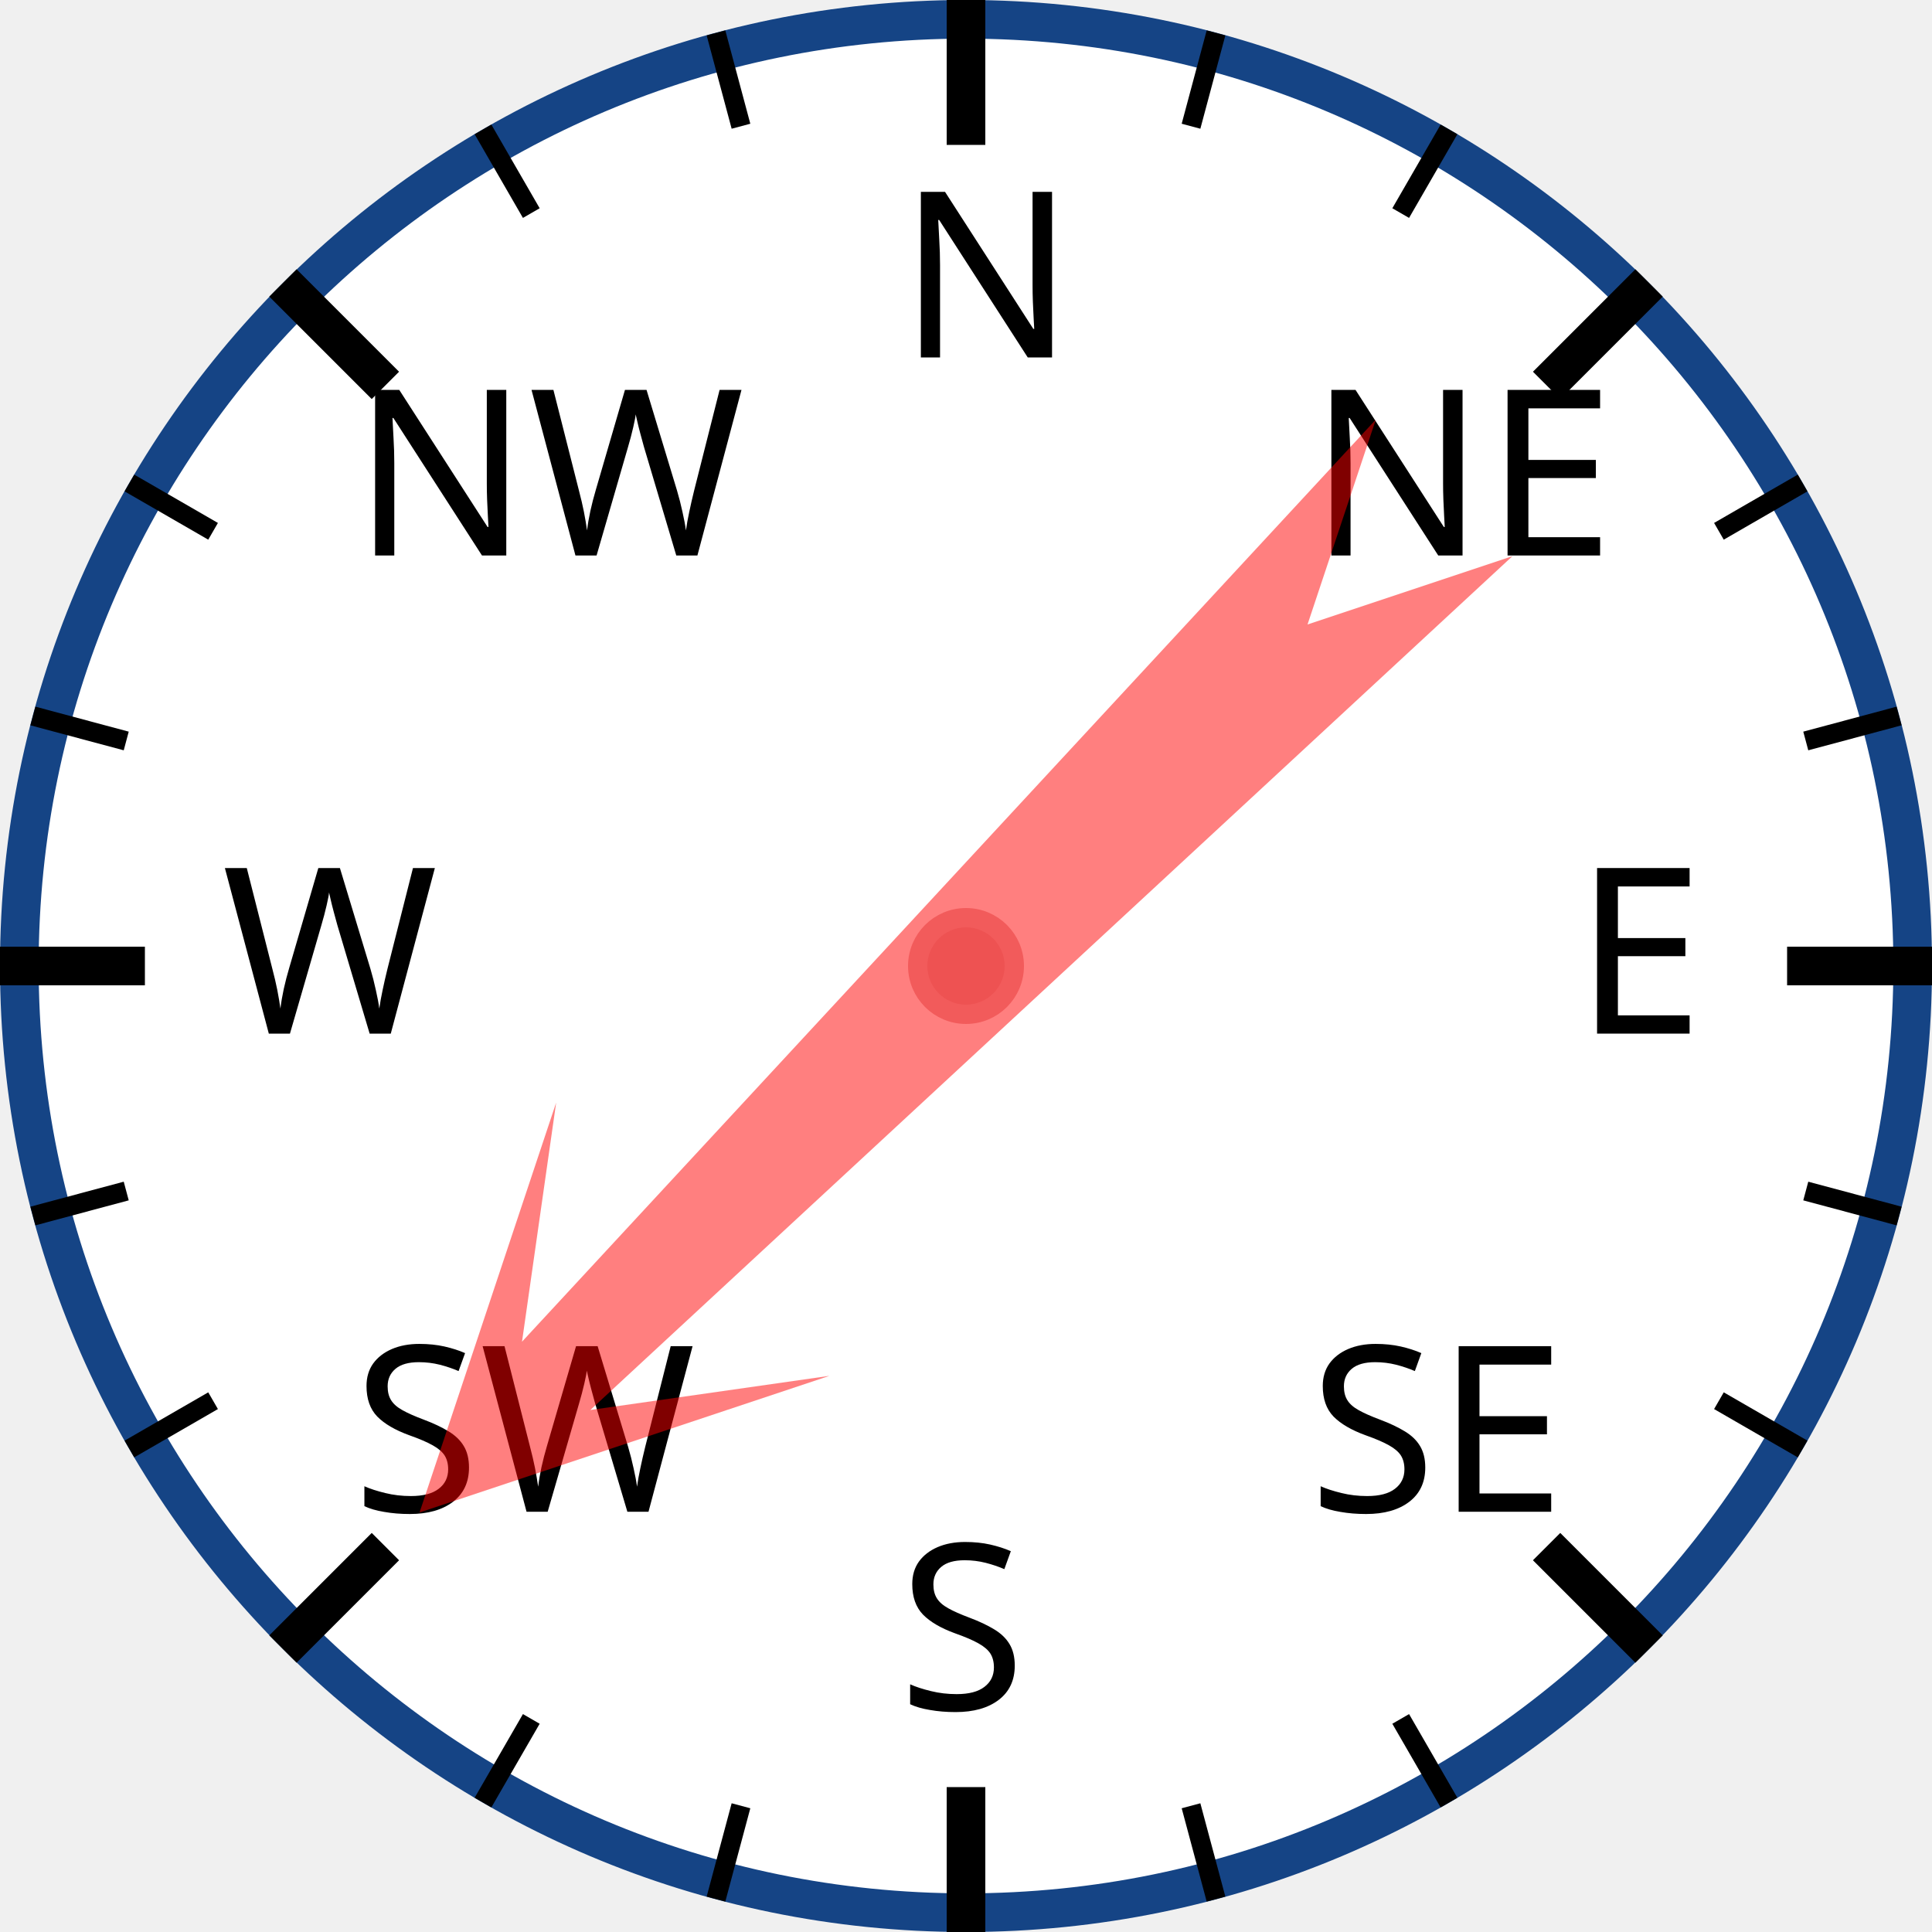
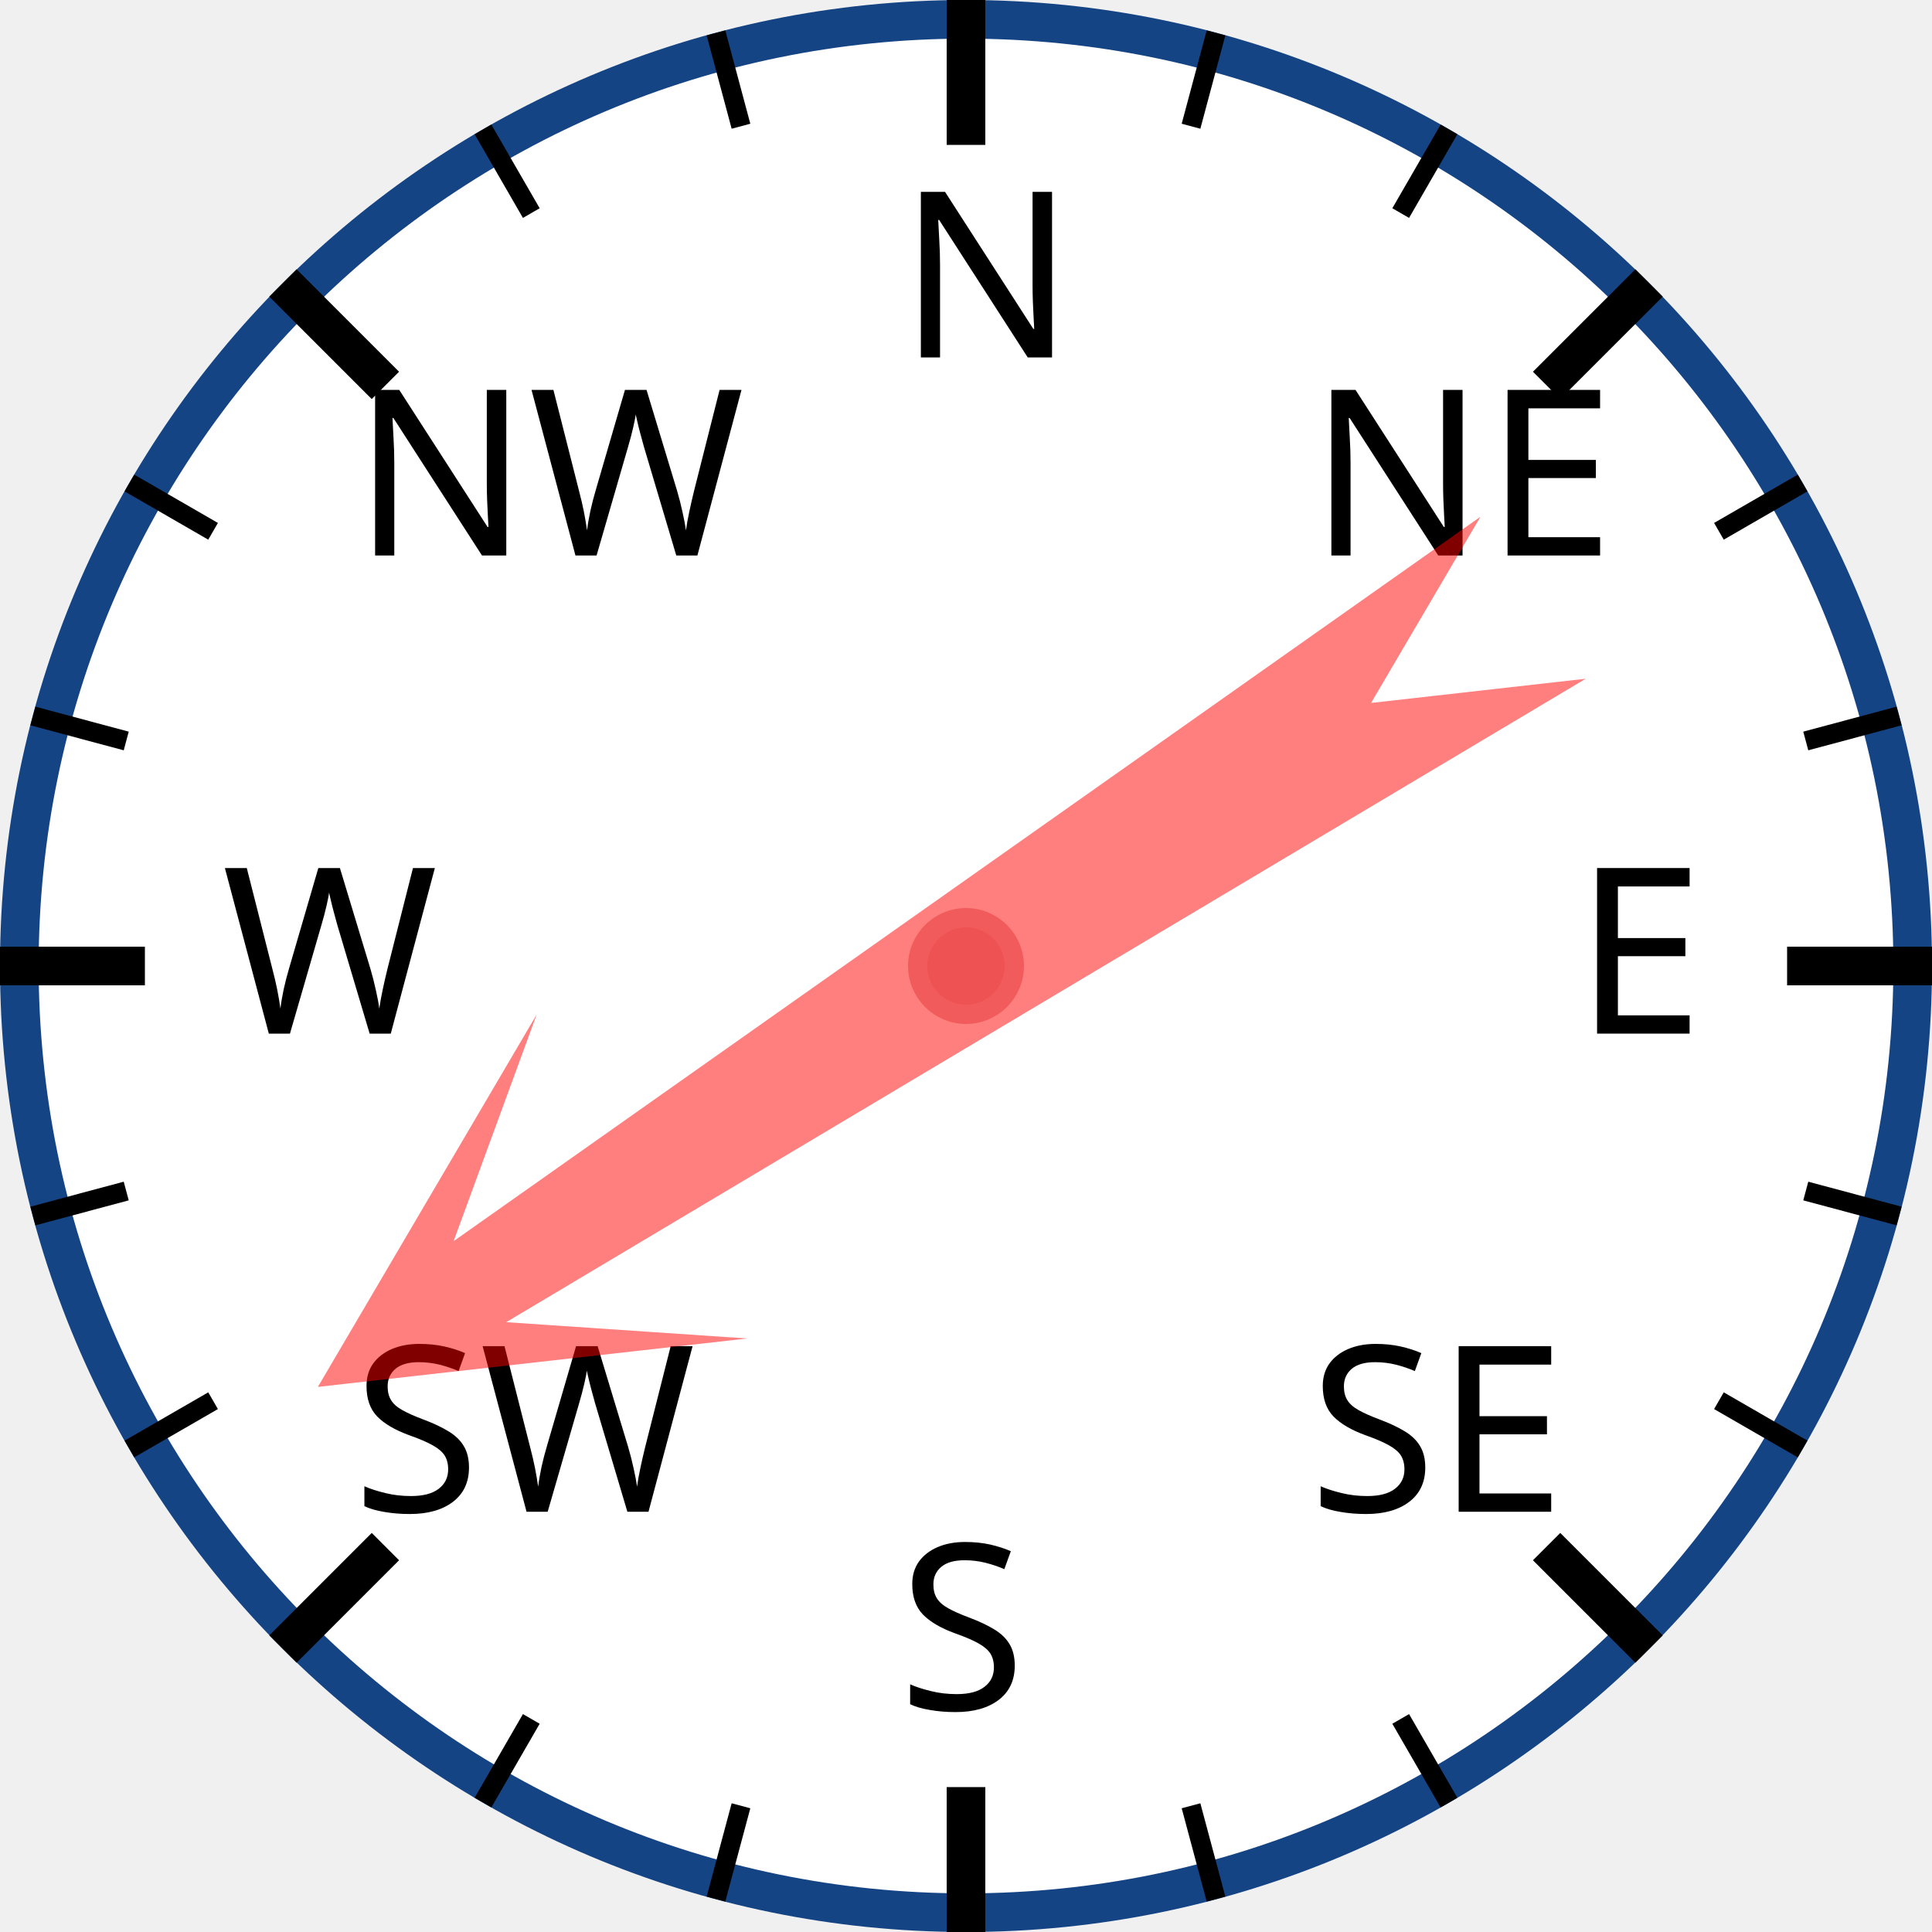
<svg xmlns="http://www.w3.org/2000/svg" width="120px" height="120px" viewBox="0 0 200 200">
  <circle cx="100" cy="100" r="98" style="fill: white; stroke: #154485; stroke-width: 4;" />
  <text x="93.0" y="37.0" style="font-family: sans-serif; font-size: 18pt;">N</text>
  <line x1="100.0" y1="0.0" x2="100.0" y2="15.0" style="stroke: black; stroke-width: 4;" />
  <line x1="74.118" y1="3.407" x2="76.706" y2="13.067" style="stroke: black; stroke-width: 2;" />
  <line x1="50" y1="13.397" x2="55" y2="22.058" style="stroke: black; stroke-width: 2;" />
  <text x="36.503" y="57.503" style="font-family: sans-serif; font-size: 18pt;">NW</text>
  <line x1="29.289" y1="29.289" x2="39.896" y2="39.896" style="stroke: black; stroke-width: 4;" />
  <line x1="13.397" y1="50" x2="22.058" y2="55" style="stroke: black; stroke-width: 2;" />
  <line x1="3.407" y1="74.118" x2="13.067" y2="76.706" style="stroke: black; stroke-width: 2;" />
  <text x="23.0" y="107.0" style="font-family: sans-serif; font-size: 18pt;">W</text>
  <line x1="0.0" y1="100.0" x2="15.0" y2="100.0" style="stroke: black; stroke-width: 4;" />
  <line x1="3.407" y1="125.882" x2="13.067" y2="123.294" style="stroke: black; stroke-width: 2;" />
  <line x1="13.397" y1="150" x2="22.058" y2="145" style="stroke: black; stroke-width: 2;" />
  <text x="36.503" y="156.497" style="font-family: sans-serif; font-size: 18pt;">SW</text>
  <line x1="29.289" y1="170.711" x2="39.896" y2="160.104" style="stroke: black; stroke-width: 4;" />
  <line x1="50" y1="186.603" x2="55" y2="177.942" style="stroke: black; stroke-width: 2;" />
  <line x1="74.118" y1="196.593" x2="76.706" y2="186.933" style="stroke: black; stroke-width: 2;" />
  <text x="93" y="177.0" style="font-family: sans-serif; font-size: 18pt;">S</text>
  <line x1="100" y1="200.0" x2="100" y2="185.0" style="stroke: black; stroke-width: 4;" />
  <line x1="125.882" y1="196.593" x2="123.294" y2="186.933" style="stroke: black; stroke-width: 2;" />
  <line x1="150.0" y1="186.603" x2="145.0" y2="177.942" style="stroke: black; stroke-width: 2;" />
  <text x="135.497" y="156.497" style="font-family: sans-serif; font-size: 18pt;">SE</text>
  <line x1="170.711" y1="170.711" x2="160.104" y2="160.104" style="stroke: black; stroke-width: 4;" />
  <line x1="186.603" y1="150" x2="177.942" y2="145" style="stroke: black; stroke-width: 2;" />
  <line x1="196.593" y1="125.882" x2="186.933" y2="123.294" style="stroke: black; stroke-width: 2;" />
  <text x="163.0" y="107" style="font-family: sans-serif; font-size: 18pt;">E</text>
  <line x1="200.0" y1="100" x2="185.0" y2="100" style="stroke: black; stroke-width: 4;" />
  <line x1="196.593" y1="74.118" x2="186.933" y2="76.706" style="stroke: black; stroke-width: 2;" />
  <line x1="186.603" y1="50" x2="177.942" y2="55" style="stroke: black; stroke-width: 2;" />
  <text x="135.497" y="57.503" style="font-family: sans-serif; font-size: 18pt;">NE</text>
  <line x1="170.711" y1="29.289" x2="160.104" y2="39.896" style="stroke: black; stroke-width: 4;" />
  <line x1="150" y1="13.397" x2="145" y2="22.058" style="stroke: black; stroke-width: 2;" />
  <line x1="125.882" y1="3.407" x2="123.294" y2="13.067" style="stroke: black; stroke-width: 2;" />
-   <polygon points="100 20 120 60 105 40 110 170 100 150 90 170 95 40 80 60" style="fill: red; fill-opacity: 0.5;" transform="rotate(225,100,100)" />
+   <polygon points="100 20 120 60 105 40 110 170 100 150 90 170 95 40 80 60" style="fill: red; fill-opacity: 0.5;" transform="rotate(237,100,100)" />
  <circle cx="100" cy="100" r="5" style="fill: #EE5252; stroke: #F25B5B; stroke-width: 2;" />
</svg>
